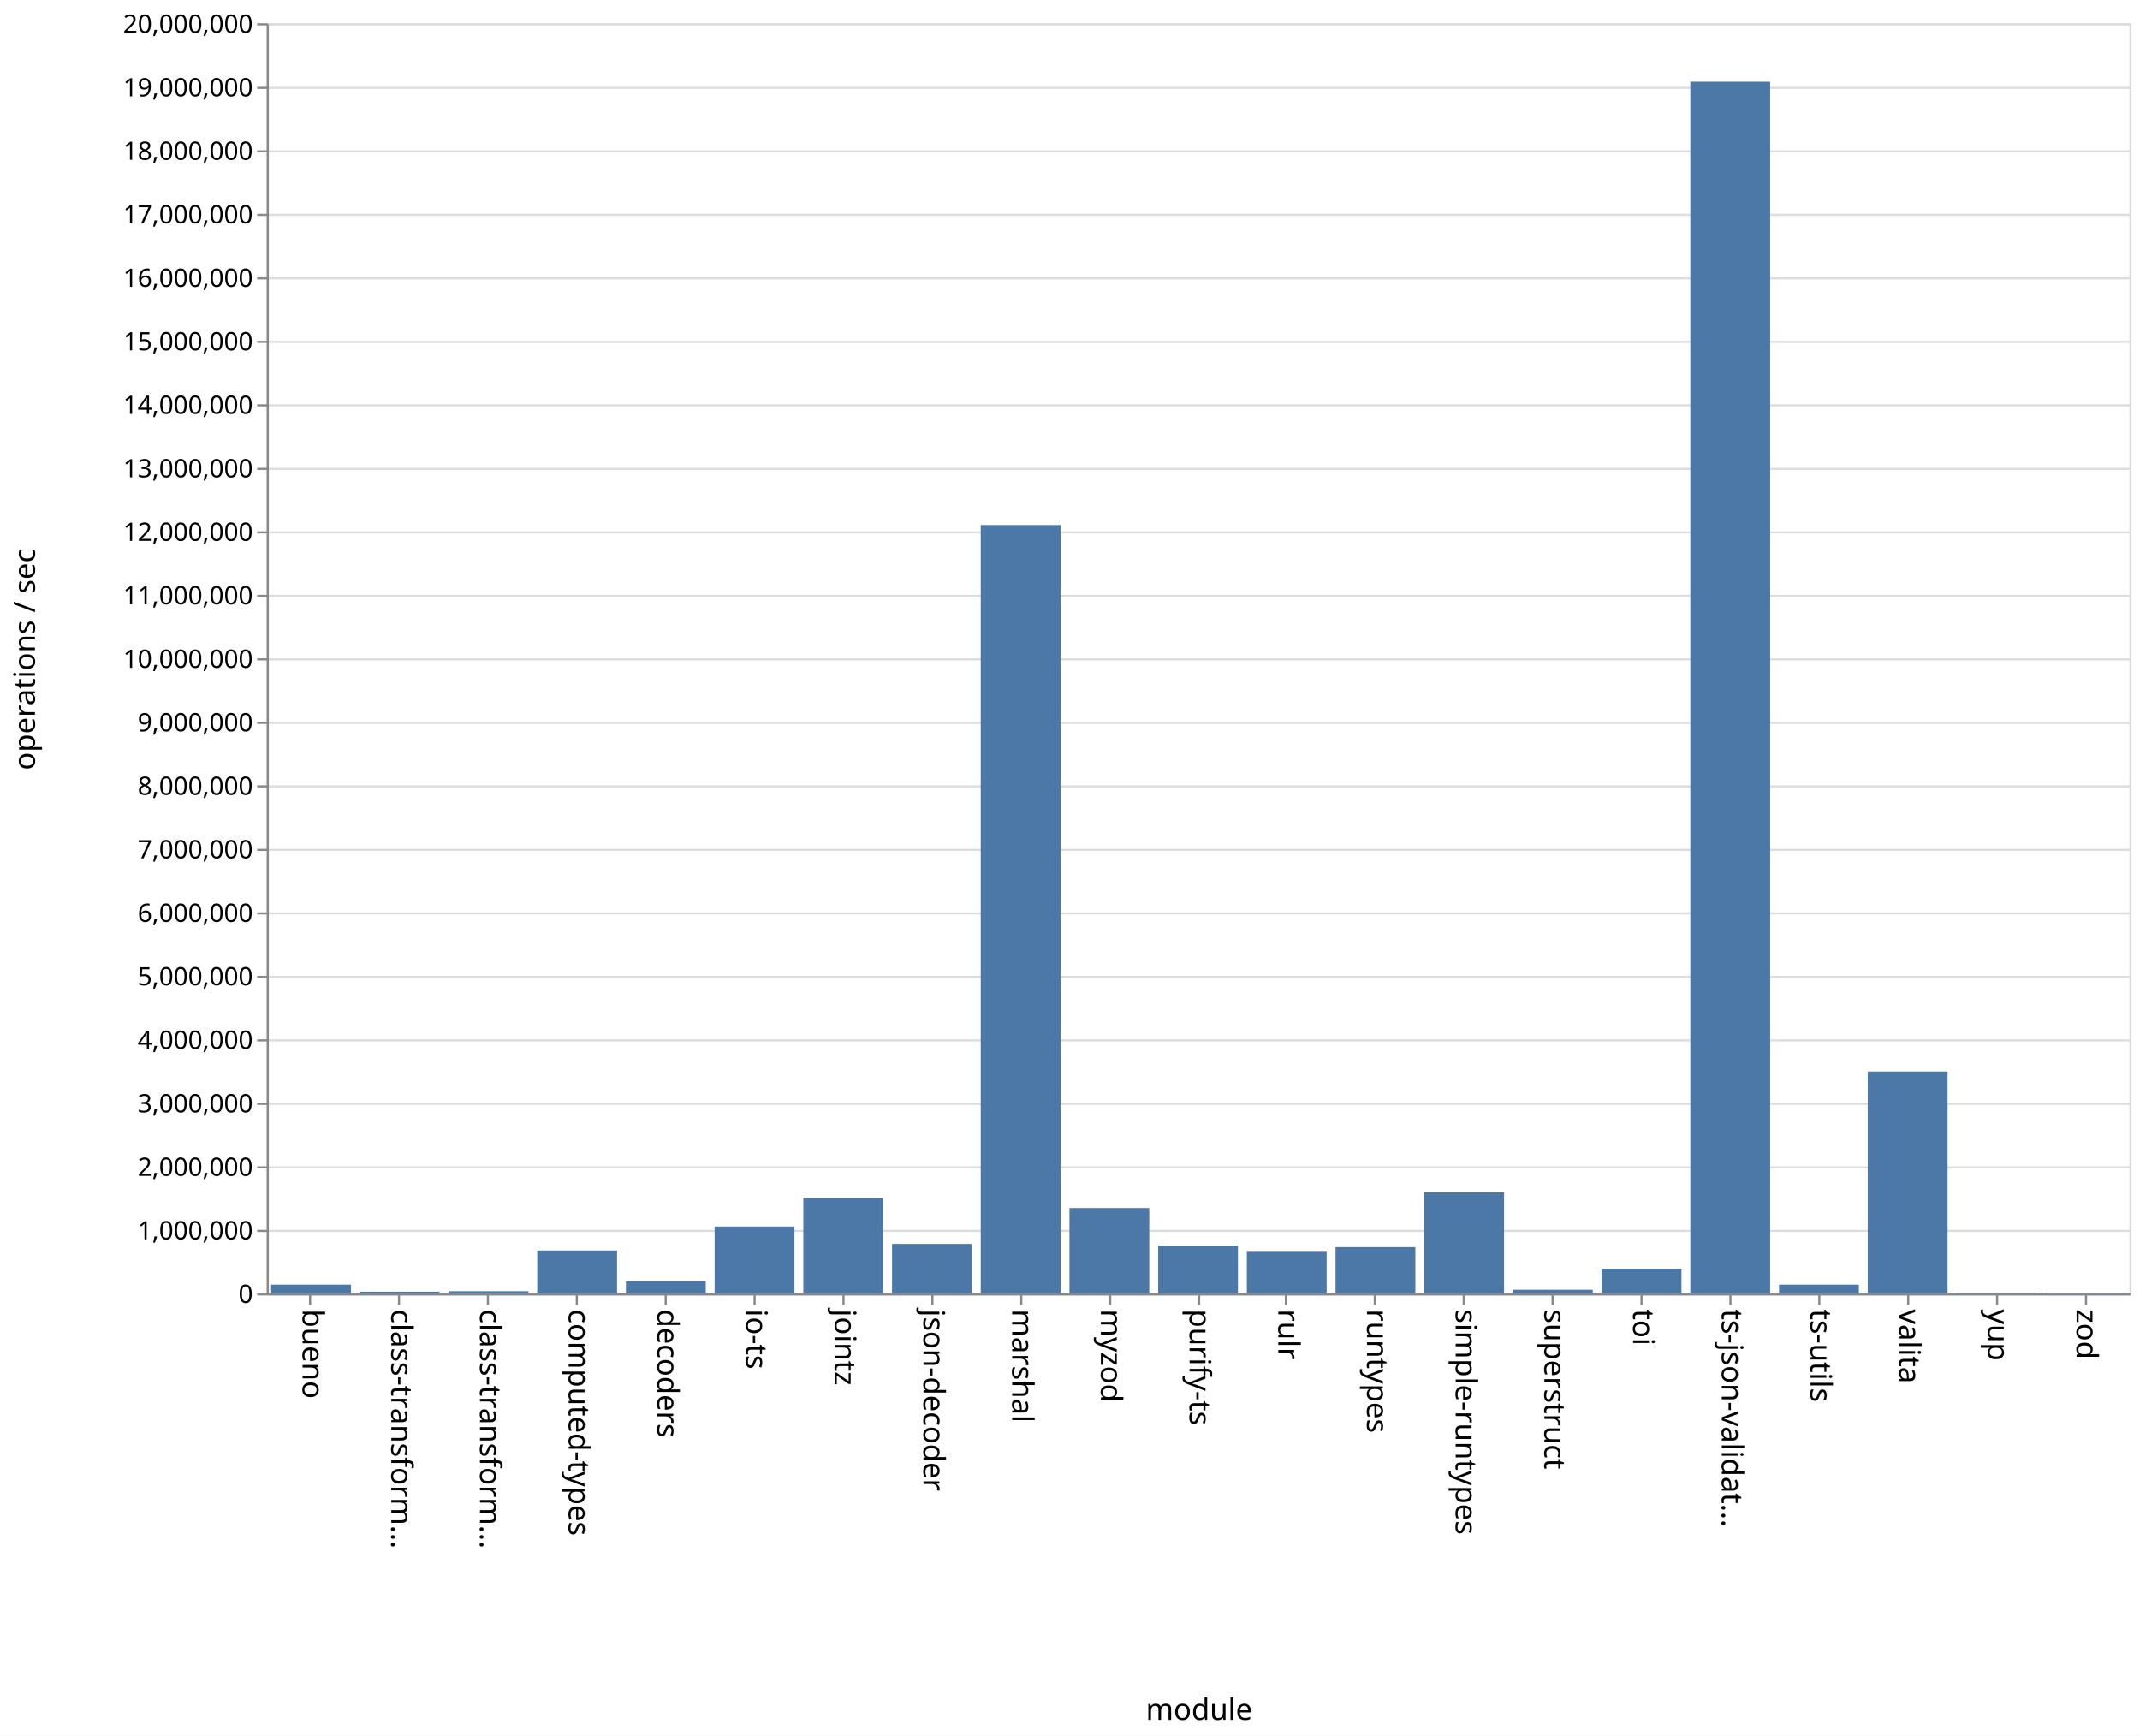
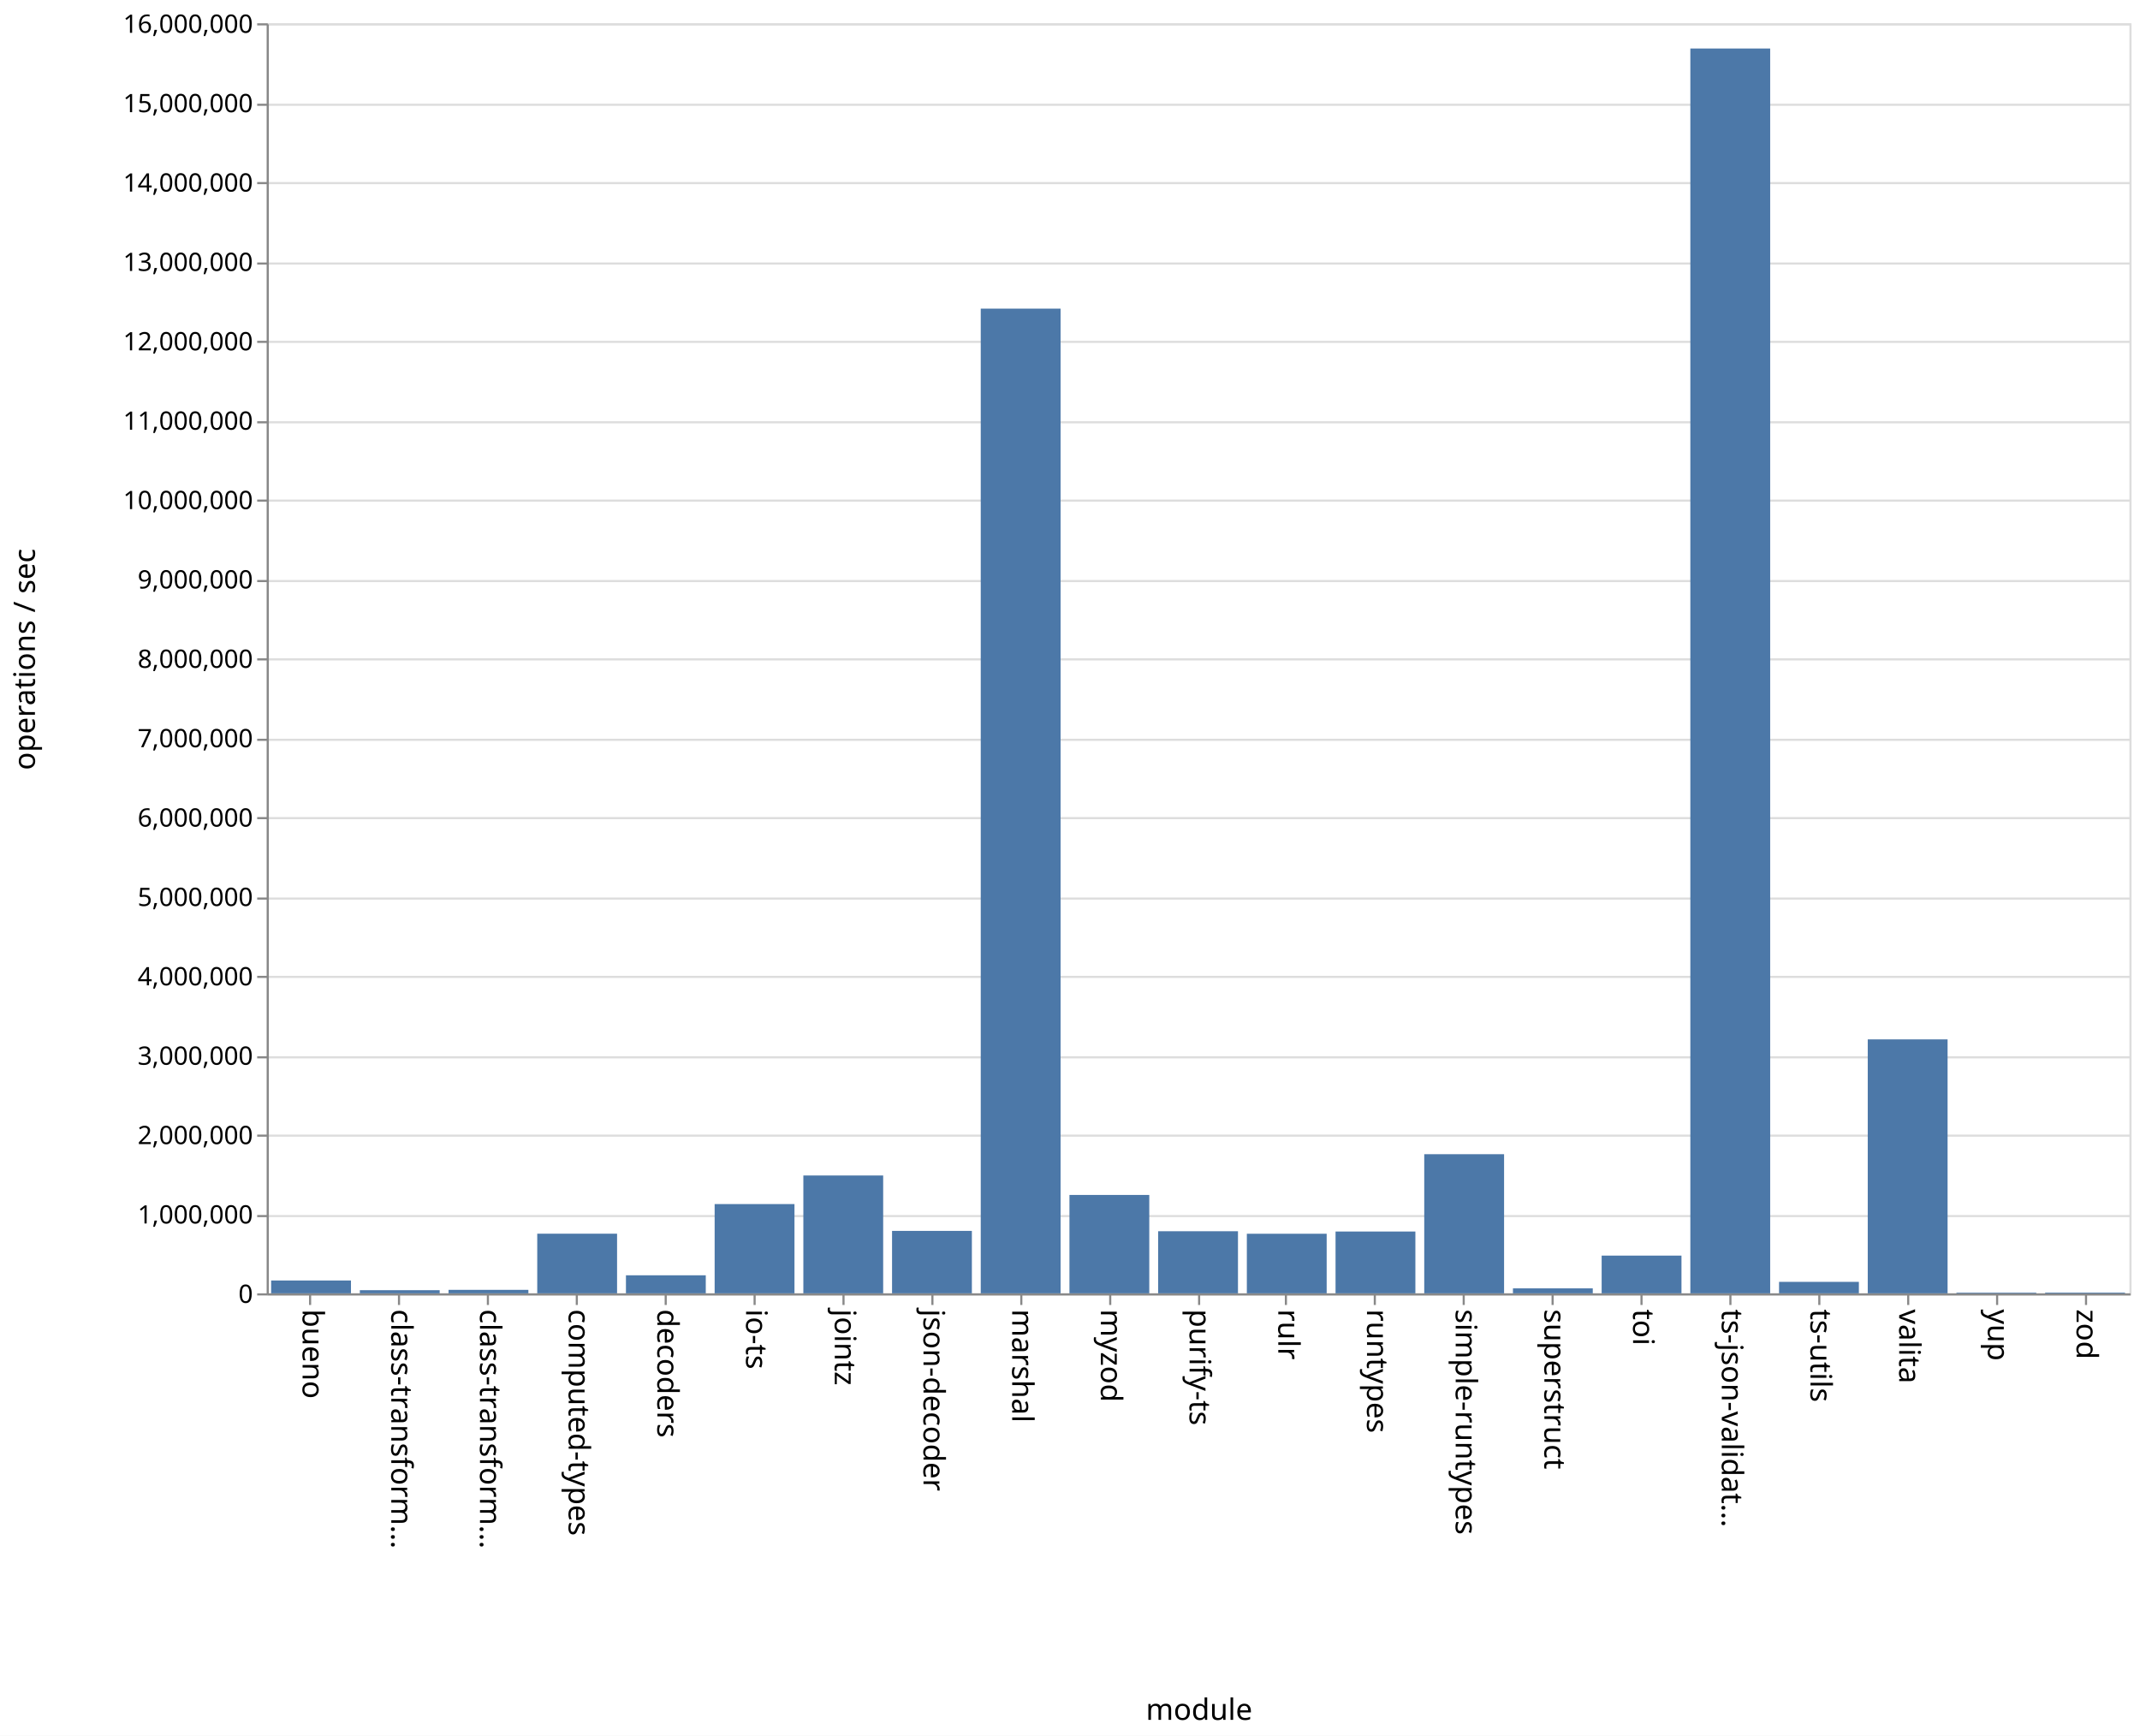
<svg xmlns="http://www.w3.org/2000/svg" class="marks" width="1011" height="820">
  <path fill="#fff" d="M0 0h1011v820H0z" />
  <g class="mark-group role-frame root" aria-roledescription="group mark container" fill="none" stroke-miterlimit="10">
    <path class="background" aria-hidden="true" d="M126.5 11.5h880v600h-880z" stroke="#ddd" />
-     <g class="mark-group role-axis" aria-roledescription="axis" aria-label="Y-axis for a linear scale with values from 0 to 20,000,000">
+     <g class="mark-group role-axis" aria-roledescription="axis" aria-label="Y-axis for a linear scale with values from 0 to 16,000,000">
      <path class="background" aria-hidden="true" d="M126.5 11.5z" pointer-events="none" />
      <g class="mark-rule role-axis-grid" pointer-events="none" stroke="#ddd">
-         <path d="M126.5 611.5h880M126.5 581.5h880M126.5 551.5h880M126.5 521.5h880M126.5 491.5h880M126.5 461.5h880M126.5 431.5h880M126.5 401.5h880M126.5 371.5h880M126.5 341.5h880M126.5 311.5h880M126.5 281.5h880M126.5 251.5h880M126.5 221.5h880M126.5 191.5h880M126.5 161.5h880M126.5 131.5h880M126.5 101.5h880M126.5 71.5h880M126.5 41.5h880M126.5 11.5h880" />
+         <path d="M126.5 611.5h880M126.5 574.5h880M126.5 536.5h880M126.5 499.5h880M126.5 461.5h880M126.5 424.5h880M126.5 386.5h880M126.5 349.5h880M126.5 311.5h880M126.5 274.5h880M126.5 236.5h880M126.5 199.5h880M126.5 161.5h880M126.5 124.5h880M126.5 86.5h880M126.5 49.5h880M126.5 11.5h880" />
      </g>
    </g>
    <g class="mark-group role-axis" aria-roledescription="axis" aria-label="X-axis titled 'module' for a discrete scale with 21 values: bueno, class-transformer-validator-async, class-transformer-validator-sync, computed-types, decoders, ending with zod">
      <path class="background" aria-hidden="true" d="M126.5 611.5z" pointer-events="none" />
      <g class="mark-rule role-axis-tick" pointer-events="none" stroke="#888">
        <path d="M146.5 611.5v5M188.5 611.5v5M230.5 611.5v5M272.5 611.5v5M314.5 611.5v5M356.5 611.5v5M398.5 611.5v5M440.5 611.5v5M482.5 611.5v5M524.5 611.5v5M566.5 611.5v5M607.5 611.5v5M649.5 611.5v5M691.5 611.5v5M733.5 611.5v5M775.5 611.5v5M817.5 611.5v5M859.5 611.5v5M901.5 611.5v5M943.5 611.5v5M985.5 611.5v5" />
      </g>
      <g class="mark-text role-axis-label" pointer-events="none" font-family="sans-serif" font-size="14" fill="#000">
        <text transform="rotate(90 -237.774 380.726)">bueno</text>
        <text transform="rotate(90 -216.821 401.679)">class-transform…</text>
        <text transform="rotate(90 -195.869 422.631)">class-transform…</text>
        <text transform="rotate(90 -174.917 443.583)">computed-types</text>
        <text transform="rotate(90 -153.964 464.536)">decoders</text>
        <text transform="rotate(90 -133.012 485.488)">io-ts</text>
        <text transform="rotate(90 -112.06 506.44)">jointz</text>
        <text transform="rotate(90 -91.107 527.393)">json-decoder</text>
        <text transform="rotate(90 -70.155 548.345)">marshal</text>
        <text transform="rotate(90 -49.202 569.298)">myzod</text>
        <text transform="rotate(90 -28.25 590.25)">purify-ts</text>
        <text transform="rotate(90 -7.298 611.202)">rulr</text>
        <text transform="rotate(90 13.655 632.155)">runtypes</text>
        <text transform="rotate(90 34.607 653.107)">simple-runtypes</text>
        <text transform="rotate(90 55.56 674.06)">superstruct</text>
        <text transform="rotate(90 76.512 695.012)">toi</text>
        <text transform="rotate(90 97.464 715.964)">ts-json-validat…</text>
        <text transform="rotate(90 118.417 736.917)">ts-utils</text>
        <text transform="rotate(90 139.369 757.869)">valita</text>
        <text transform="rotate(90 160.321 778.821)">yup</text>
        <text transform="rotate(90 181.274 799.774)">zod</text>
      </g>
      <path stroke="#888" d="M126.5 611.5h880" pointer-events="none" />
      <text text-anchor="middle" transform="translate(566.5 812.5)" font-family="sans-serif" font-size="14" fill="#000" pointer-events="none">module</text>
    </g>
-     <g class="mark-group role-axis" aria-roledescription="axis" aria-label="Y-axis titled 'operations / sec' for a linear scale with values from 0 to 20,000,000">
+     <g class="mark-group role-axis" aria-roledescription="axis" aria-label="Y-axis titled 'operations / sec' for a linear scale with values from 0 to 16,000,000">
      <path class="background" aria-hidden="true" d="M126.5 11.5z" pointer-events="none" />
      <g class="mark-rule role-axis-tick" pointer-events="none" stroke="#888">
-         <path d="M126.5 611.5h-5M126.5 581.5h-5M126.5 551.5h-5M126.5 521.5h-5M126.5 491.5h-5M126.5 461.5h-5M126.5 431.5h-5M126.5 401.5h-5M126.5 371.5h-5M126.5 341.5h-5M126.5 311.5h-5M126.5 281.5h-5M126.5 251.5h-5M126.5 221.5h-5M126.5 191.5h-5M126.5 161.5h-5M126.5 131.5h-5M126.5 101.5h-5M126.5 71.5h-5M126.5 41.5h-5M126.5 11.5h-5" />
+         <path d="M126.5 611.5h-5M126.5 574.5h-5M126.5 536.5h-5M126.5 499.5h-5M126.5 461.5h-5M126.5 424.5h-5M126.5 386.5h-5M126.5 349.5h-5M126.5 311.5h-5M126.5 274.5h-5M126.5 236.5h-5M126.5 199.5h-5M126.5 161.5h-5M126.5 124.5h-5M126.5 86.5h-5M126.5 49.5h-5M126.5 11.5h-5" />
      </g>
      <g class="mark-text role-axis-label" pointer-events="none" text-anchor="end" font-family="sans-serif" font-size="12" fill="#000">
        <text transform="translate(119.5 615.5)">0</text>
-         <text transform="translate(119.5 585.5)">1,000,000</text>
-         <text transform="translate(119.5 555.5)">2,000,000</text>
-         <text transform="translate(119.5 525.5)">3,000,000</text>
-         <text transform="translate(119.5 495.5)">4,000,000</text>
-         <text transform="translate(119.5 465.5)">5,000,000</text>
-         <text transform="translate(119.5 435.5)">6,000,000</text>
-         <text transform="translate(119.5 405.5)">7,000,000</text>
-         <text transform="translate(119.5 375.5)">8,000,000</text>
-         <text transform="translate(119.5 345.5)">9,000,000</text>
-         <text transform="translate(119.5 315.5)">10,000,000</text>
-         <text transform="translate(119.5 285.5)">11,000,000</text>
-         <text transform="translate(119.5 255.5)">12,000,000</text>
-         <text transform="translate(119.5 225.5)">13,000,000</text>
-         <text transform="translate(119.5 195.5)">14,000,000</text>
-         <text transform="translate(119.5 165.5)">15,000,000</text>
-         <text transform="translate(119.5 135.5)">16,000,000</text>
-         <text transform="translate(119.5 105.5)">17,000,000</text>
-         <text transform="translate(119.5 75.5)">18,000,000</text>
-         <text transform="translate(119.5 45.5)">19,000,000</text>
-         <text transform="translate(119.5 15.5)">20,000,000</text>
+         <text transform="translate(119.5 578)">1,000,000</text>
+         <text transform="translate(119.5 540.5)">2,000,000</text>
+         <text transform="translate(119.5 503)">3,000,000</text>
+         <text transform="translate(119.5 465.5)">4,000,000</text>
+         <text transform="translate(119.5 428)">5,000,000</text>
+         <text transform="translate(119.5 390.5)">6,000,000</text>
+         <text transform="translate(119.5 353)">7,000,000</text>
+         <text transform="translate(119.5 315.5)">8,000,000</text>
+         <text transform="translate(119.5 278)">9,000,000</text>
+         <text transform="translate(119.5 240.5)">10,000,000</text>
+         <text transform="translate(119.5 203)">11,000,000</text>
+         <text transform="translate(119.5 165.5)">12,000,000</text>
+         <text transform="translate(119.5 128)">13,000,000</text>
+         <text transform="translate(119.5 90.5)">14,000,000</text>
+         <text transform="translate(119.5 53)">15,000,000</text>
+         <text transform="translate(119.5 15.5)">16,000,000</text>
      </g>
      <path stroke="#888" d="M126.5 611.5v-600" pointer-events="none" />
      <text text-anchor="middle" transform="rotate(-90 164 147.5)" font-family="sans-serif" font-size="14" fill="#000" pointer-events="none">operations / sec</text>
    </g>
    <g class="mark-rect role-mark marks" aria-roledescription="rect mark container" fill="#4c78a8">
-       <path d="M128.095 606.91h37.715V611h-37.715zM170 610.22h37.714v.78H170zM211.905 609.996h37.714V611h-37.714zM253.81 590.746h37.714V611H253.81zM295.714 605.224h37.715V611h-37.715zM337.619 579.425h37.714V611H337.62zM379.524 565.933h37.714V611h-37.714zM421.429 587.65h37.714V611h-37.714zM463.333 248.032h37.715V611h-37.715zM505.238 570.692h37.714V611h-37.714zM547.143 588.51h37.714V611h-37.714zM589.048 591.369h37.714V611h-37.714zM630.952 589.16h37.715V611h-37.715zM672.857 563.3h37.714V611h-37.714zM714.762 609.307h37.714V611h-37.714zM756.667 599.343h37.714V611h-37.714zM798.571 38.618h37.715V611H798.57zM840.476 606.91h37.714V611h-37.714zM882.381 506.208h37.714V611h-37.714zM924.286 610.748H962V611h-37.714zM966.19 610.734h37.715V611H966.19z" />
+       <path d="M128.095 604.917h37.715V611h-37.715zM170 609.509h37.714V611H170zM211.905 609.344h37.714V611h-37.714zM253.81 582.828h37.714V611H253.81zM295.714 602.488h37.715V611h-37.715zM337.619 568.822h37.714V611H337.62zM379.524 555.324h37.714V611h-37.714zM421.429 581.511h37.714V611h-37.714zM463.333 145.8h37.715V611h-37.715zM505.238 564.519h37.714V611h-37.714zM547.143 581.655h37.714V611h-37.714zM589.048 582.861h37.714V611h-37.714zM630.952 581.792h37.715V611h-37.715zM672.857 545.258h37.714V611h-37.714zM714.762 608.639h37.714V611h-37.714zM756.667 593.172h37.714V611h-37.714zM798.571 22.914h37.715V611H798.57zM840.476 605.564h37.714V611h-37.714zM882.381 491.034h37.714V611h-37.714zM924.286 610.665H962V611h-37.714zM966.19 610.646h37.715V611H966.19z" />
    </g>
  </g>
</svg>
